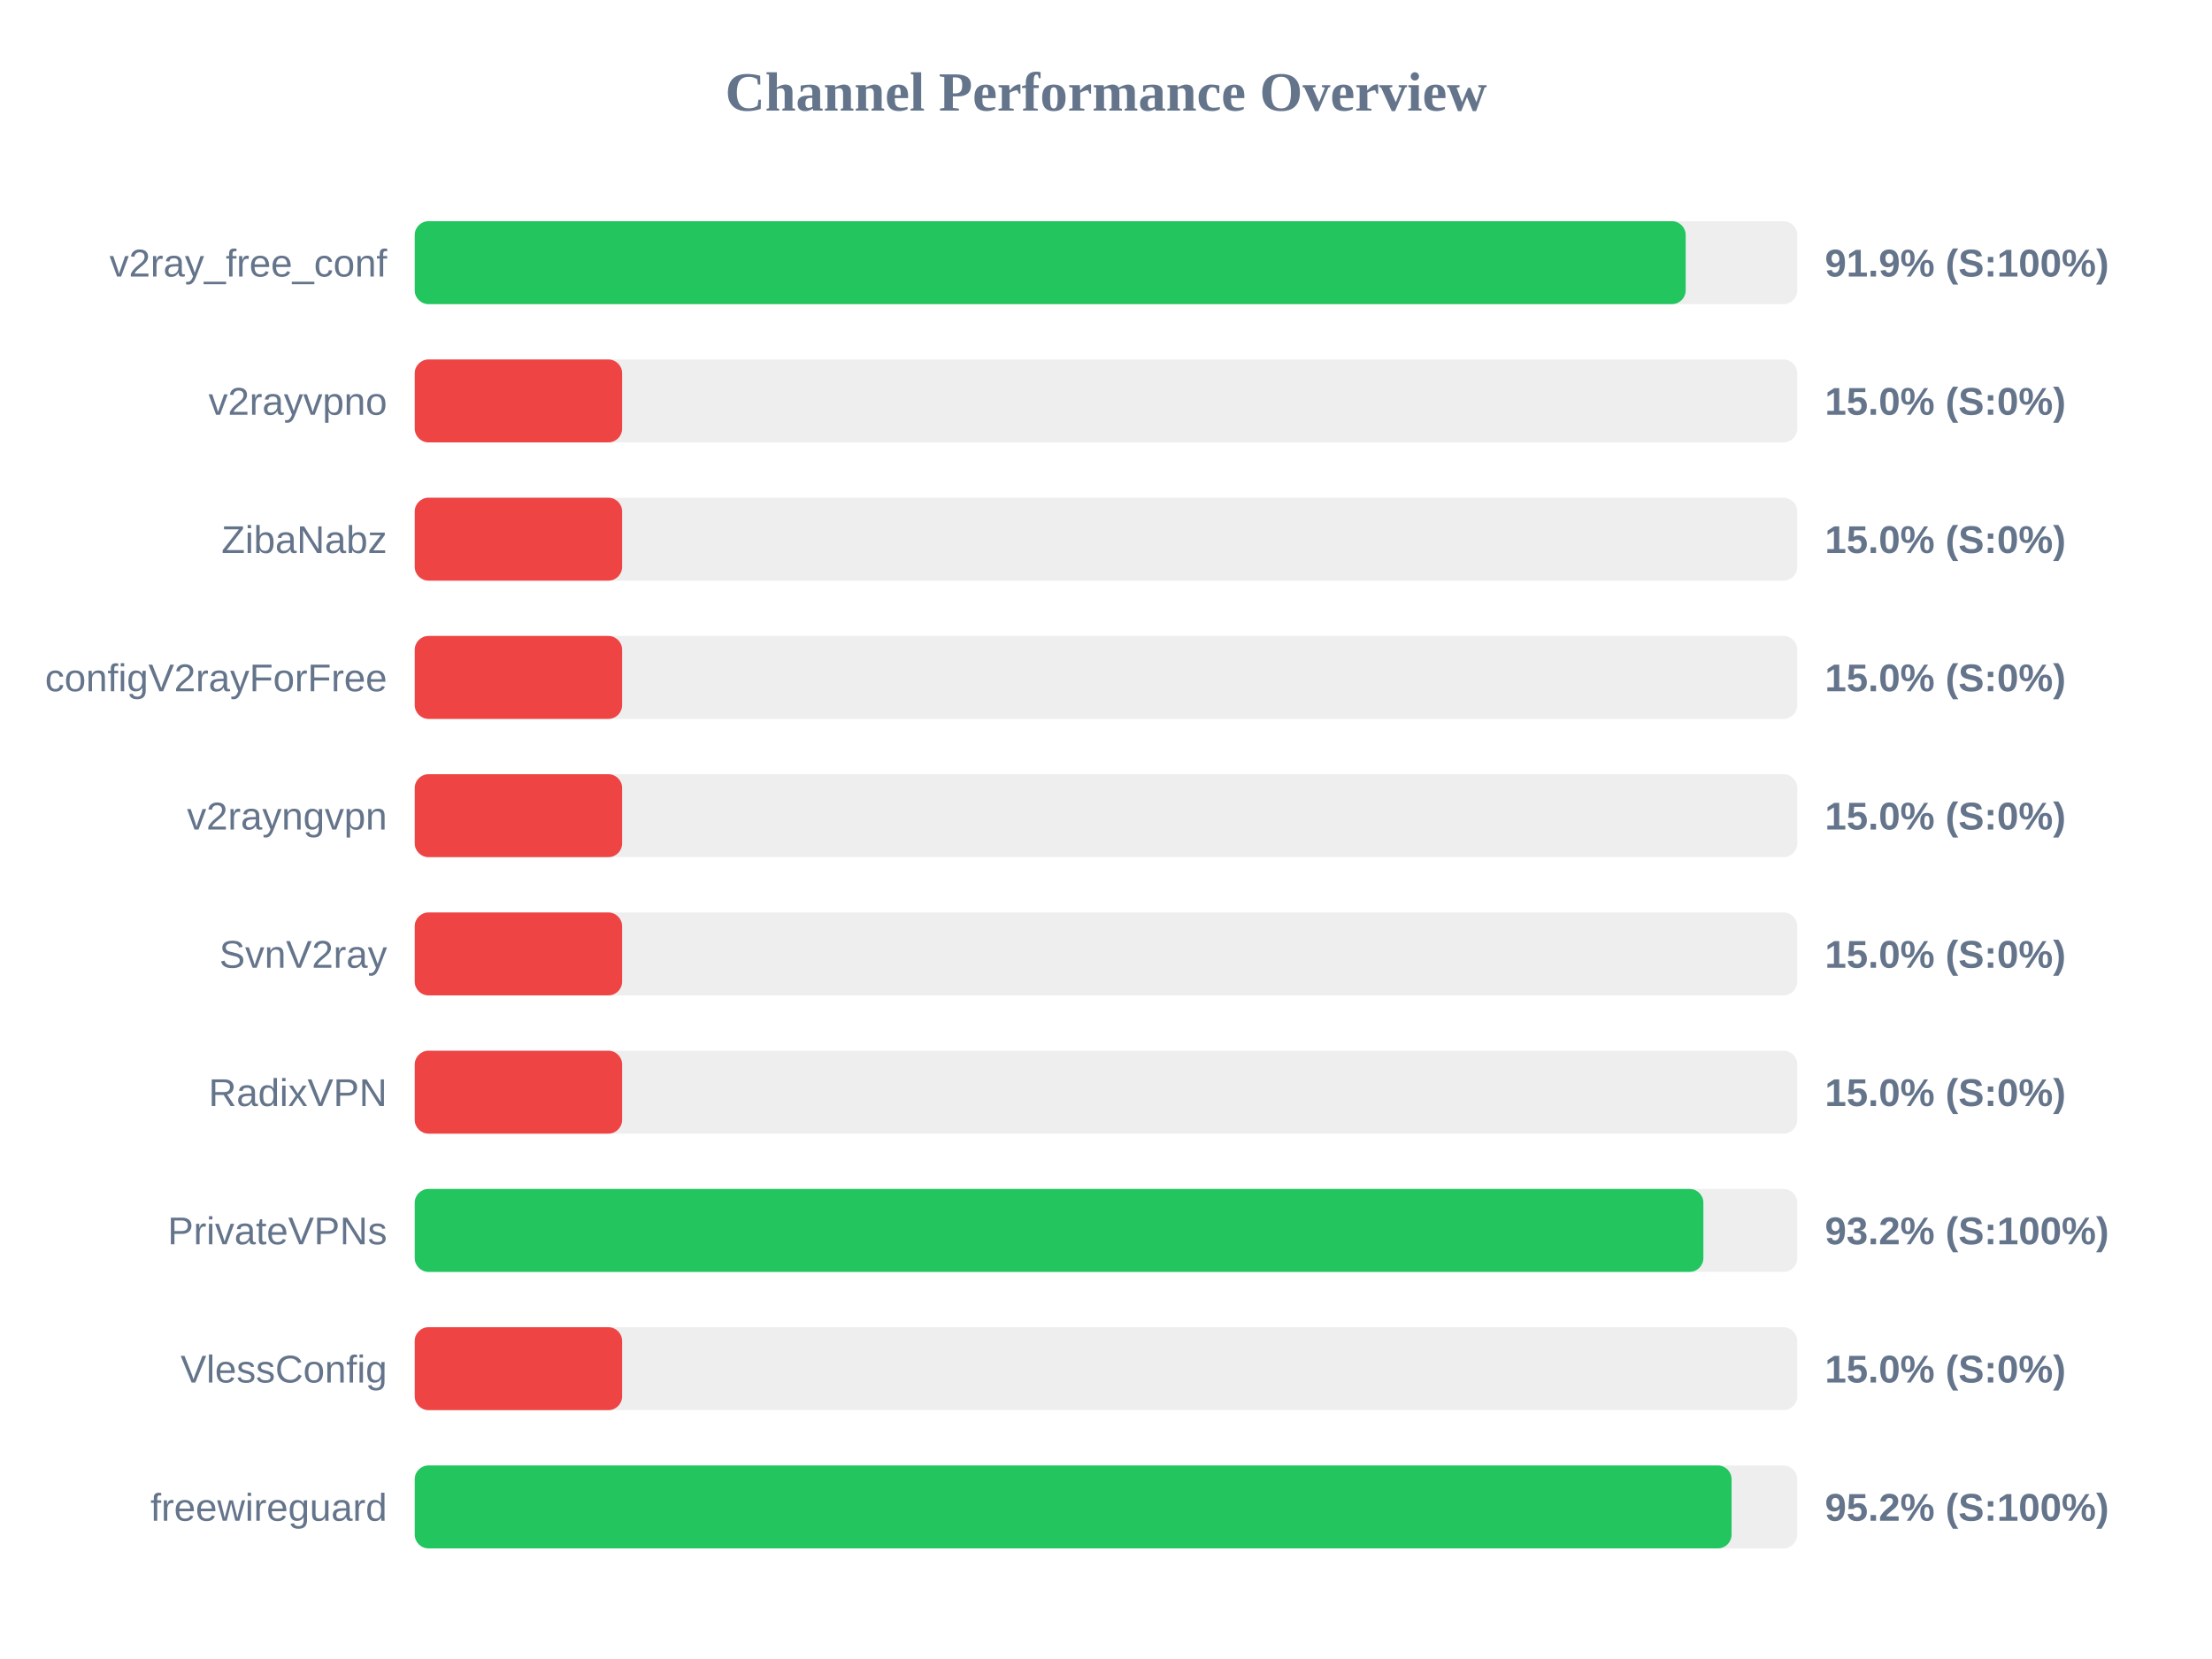
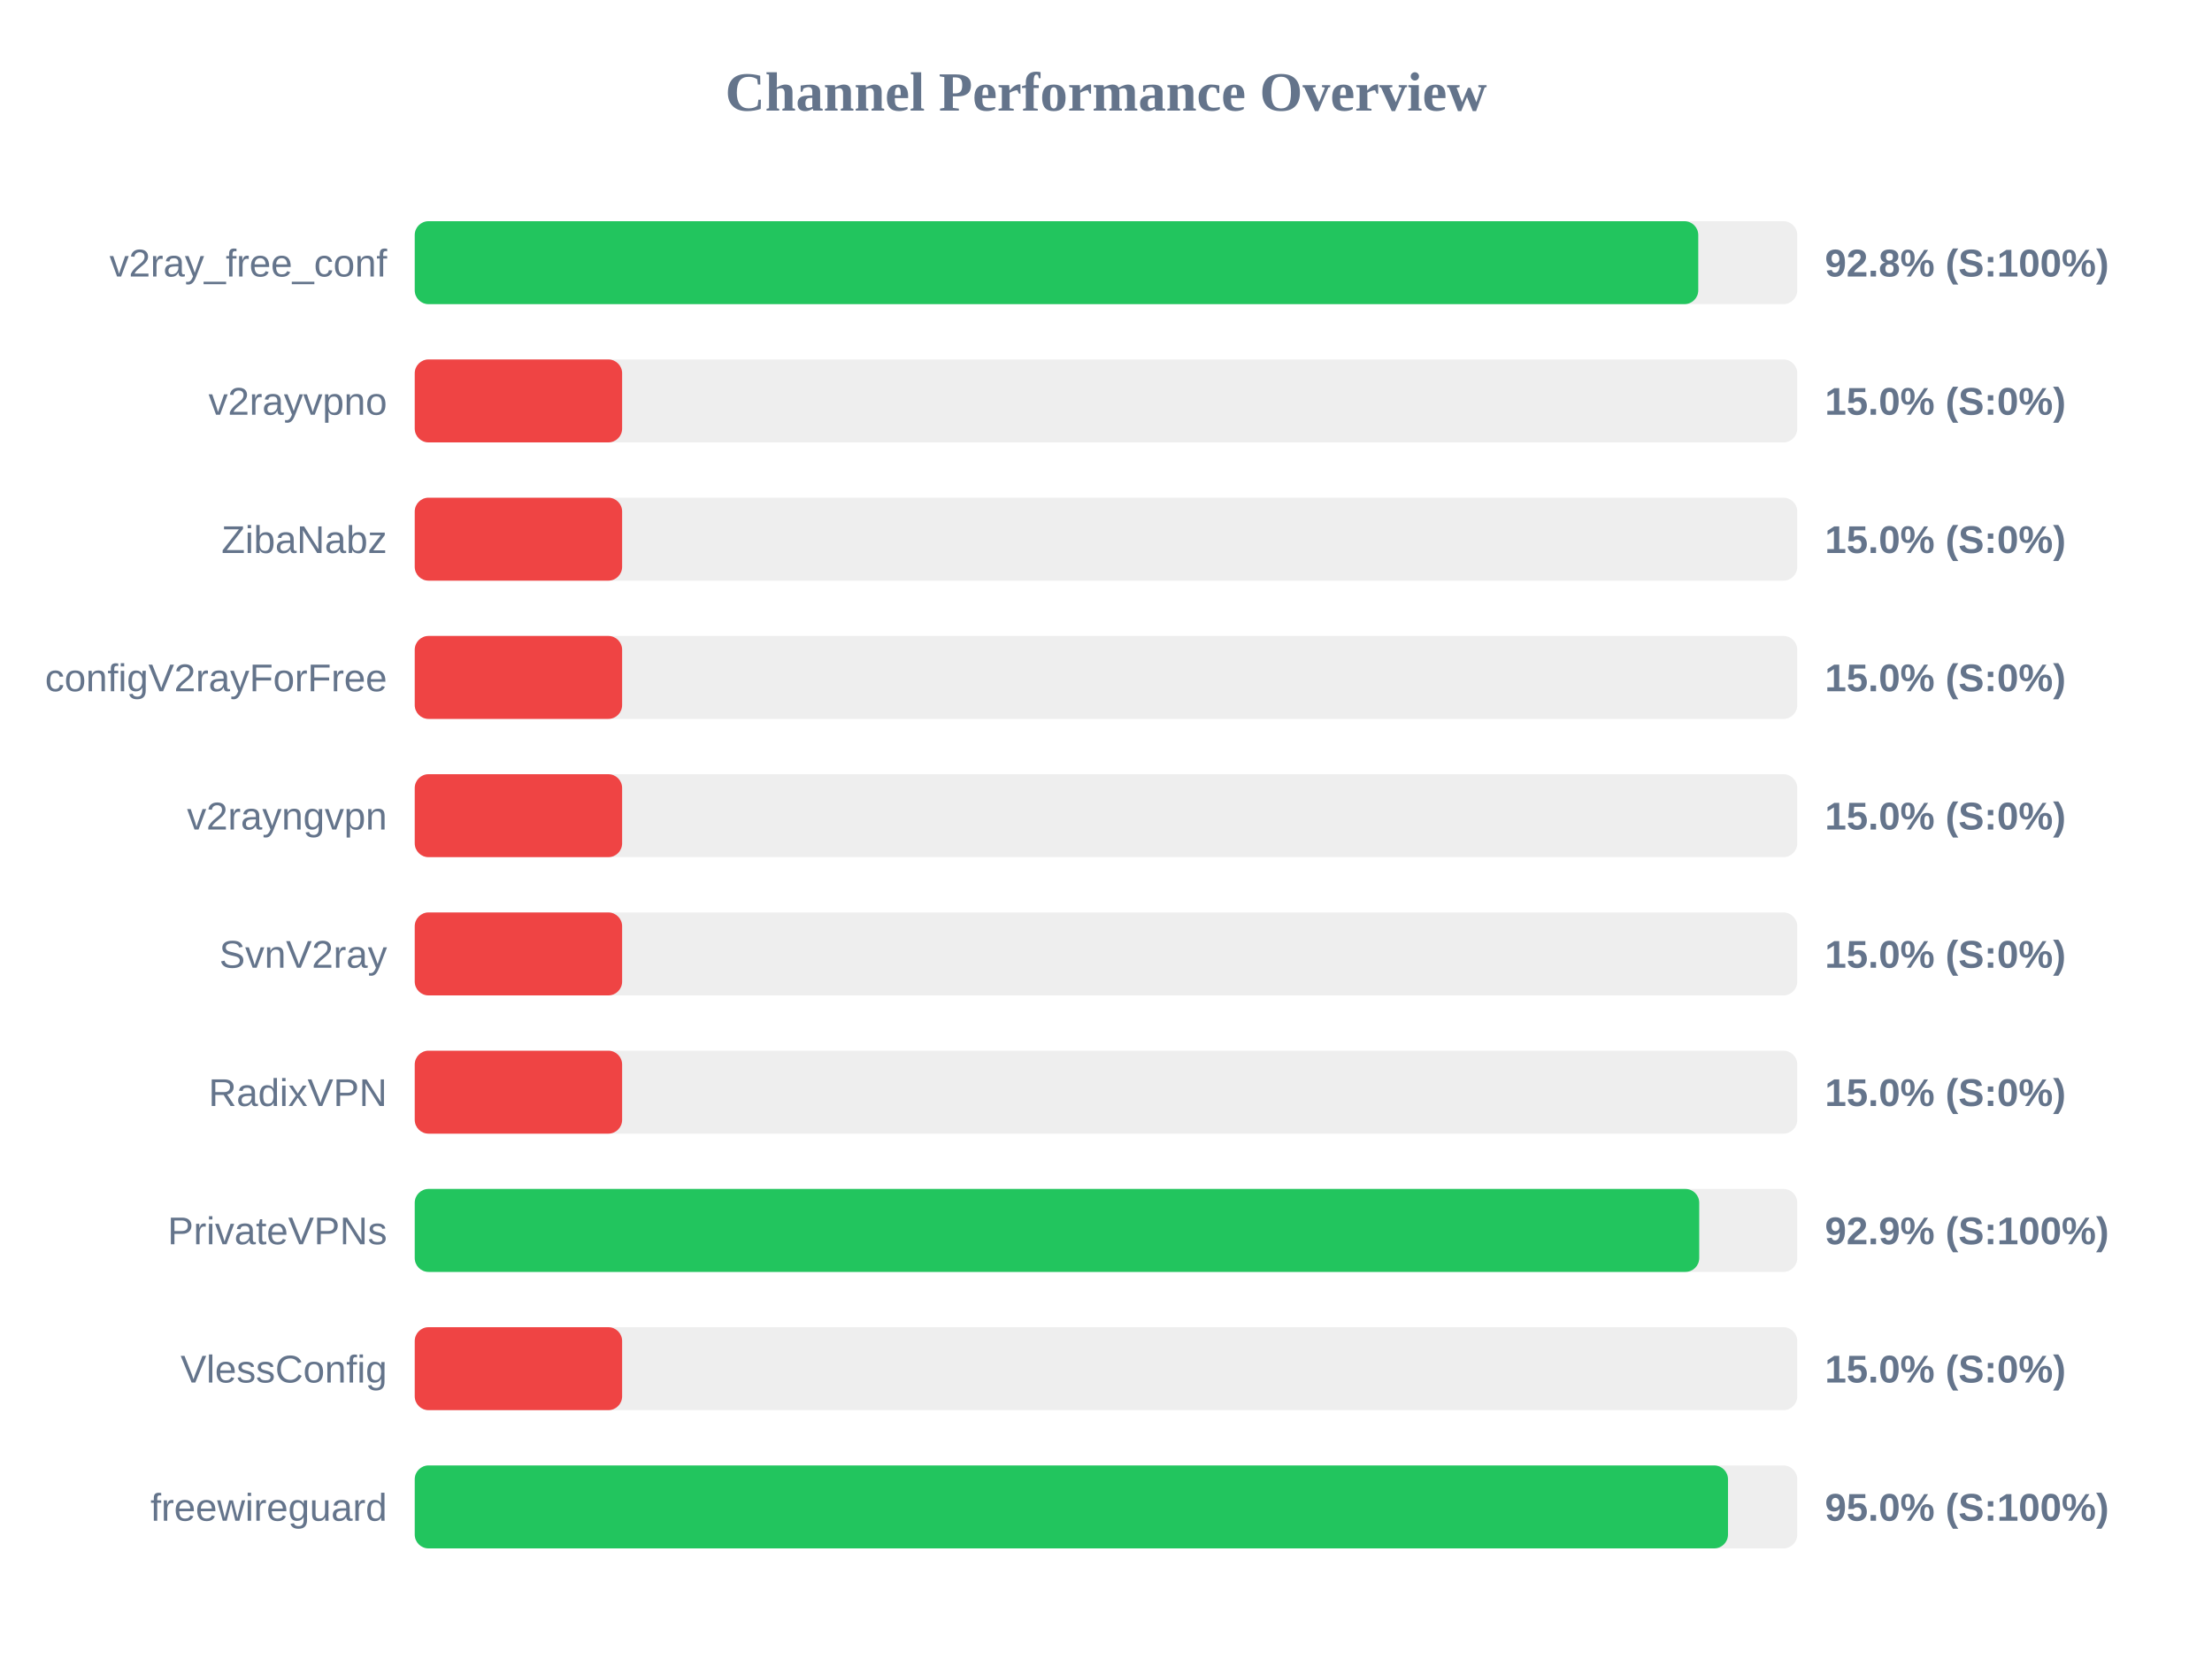
<svg xmlns="http://www.w3.org/2000/svg" width="800" height="600" version="1.1">
  <style>
        .row { font: 14px Arial; fill: #64748b; }
        .score { font: bold 14px Arial; fill: #64748b; }
    </style>
  <text x="400" y="40" text-anchor="middle" font-size="20px" font-weight="bold" fill="#64748b">Channel Performance Overview</text>
  <rect x="150" y="80" width="500" height="30" fill="#eee" rx="5" />
-   <rect x="150" y="80" width="459.65" height="30" fill="#22c55e" rx="5" />
+   <rect x="150" y="80" width="464.2" height="30" fill="#22c55e" rx="5" />
  <text x="140" y="100" text-anchor="end" class="row">v2ray_free_conf</text>
-   <text x="660" y="100" text-anchor="start" class="score">91.9% (S:100%)</text>
+   <text x="660" y="100" text-anchor="start" class="score">92.8% (S:100%)</text>
  <rect x="150" y="130" width="500" height="30" fill="#eee" rx="5" />
  <rect x="150" y="130" width="75.0" height="30" fill="#ef4444" rx="5" />
  <text x="140" y="150" text-anchor="end" class="row">v2rayvpno</text>
  <text x="660" y="150" text-anchor="start" class="score">15.0% (S:0%)</text>
  <rect x="150" y="180" width="500" height="30" fill="#eee" rx="5" />
  <rect x="150" y="180" width="75.0" height="30" fill="#ef4444" rx="5" />
  <text x="140" y="200" text-anchor="end" class="row">ZibaNabz</text>
  <text x="660" y="200" text-anchor="start" class="score">15.0% (S:0%)</text>
  <rect x="150" y="230" width="500" height="30" fill="#eee" rx="5" />
  <rect x="150" y="230" width="75.0" height="30" fill="#ef4444" rx="5" />
  <text x="140" y="250" text-anchor="end" class="row">configV2rayForFree</text>
  <text x="660" y="250" text-anchor="start" class="score">15.0% (S:0%)</text>
  <rect x="150" y="280" width="500" height="30" fill="#eee" rx="5" />
  <rect x="150" y="280" width="75.0" height="30" fill="#ef4444" rx="5" />
  <text x="140" y="300" text-anchor="end" class="row">v2rayngvpn</text>
  <text x="660" y="300" text-anchor="start" class="score">15.0% (S:0%)</text>
  <rect x="150" y="330" width="500" height="30" fill="#eee" rx="5" />
  <rect x="150" y="330" width="75.0" height="30" fill="#ef4444" rx="5" />
  <text x="140" y="350" text-anchor="end" class="row">SvnV2ray</text>
  <text x="660" y="350" text-anchor="start" class="score">15.0% (S:0%)</text>
  <rect x="150" y="380" width="500" height="30" fill="#eee" rx="5" />
  <rect x="150" y="380" width="75.0" height="30" fill="#ef4444" rx="5" />
  <text x="140" y="400" text-anchor="end" class="row">RadixVPN</text>
  <text x="660" y="400" text-anchor="start" class="score">15.0% (S:0%)</text>
  <rect x="150" y="430" width="500" height="30" fill="#eee" rx="5" />
-   <rect x="150" y="430" width="466.05" height="30" fill="#22c55e" rx="5" />
+   <rect x="150" y="430" width="464.55" height="30" fill="#22c55e" rx="5" />
  <text x="140" y="450" text-anchor="end" class="row">PrivateVPNs</text>
-   <text x="660" y="450" text-anchor="start" class="score">93.2% (S:100%)</text>
+   <text x="660" y="450" text-anchor="start" class="score">92.9% (S:100%)</text>
  <rect x="150" y="480" width="500" height="30" fill="#eee" rx="5" />
  <rect x="150" y="480" width="75.0" height="30" fill="#ef4444" rx="5" />
  <text x="140" y="500" text-anchor="end" class="row">VlessConfig</text>
  <text x="660" y="500" text-anchor="start" class="score">15.0% (S:0%)</text>
  <rect x="150" y="530" width="500" height="30" fill="#eee" rx="5" />
-   <rect x="150" y="530" width="476.25" height="30" fill="#22c55e" rx="5" />
+   <rect x="150" y="530" width="474.95" height="30" fill="#22c55e" rx="5" />
  <text x="140" y="550" text-anchor="end" class="row">freewireguard</text>
-   <text x="660" y="550" text-anchor="start" class="score">95.2% (S:100%)</text>
+   <text x="660" y="550" text-anchor="start" class="score">95.0% (S:100%)</text>
</svg>
